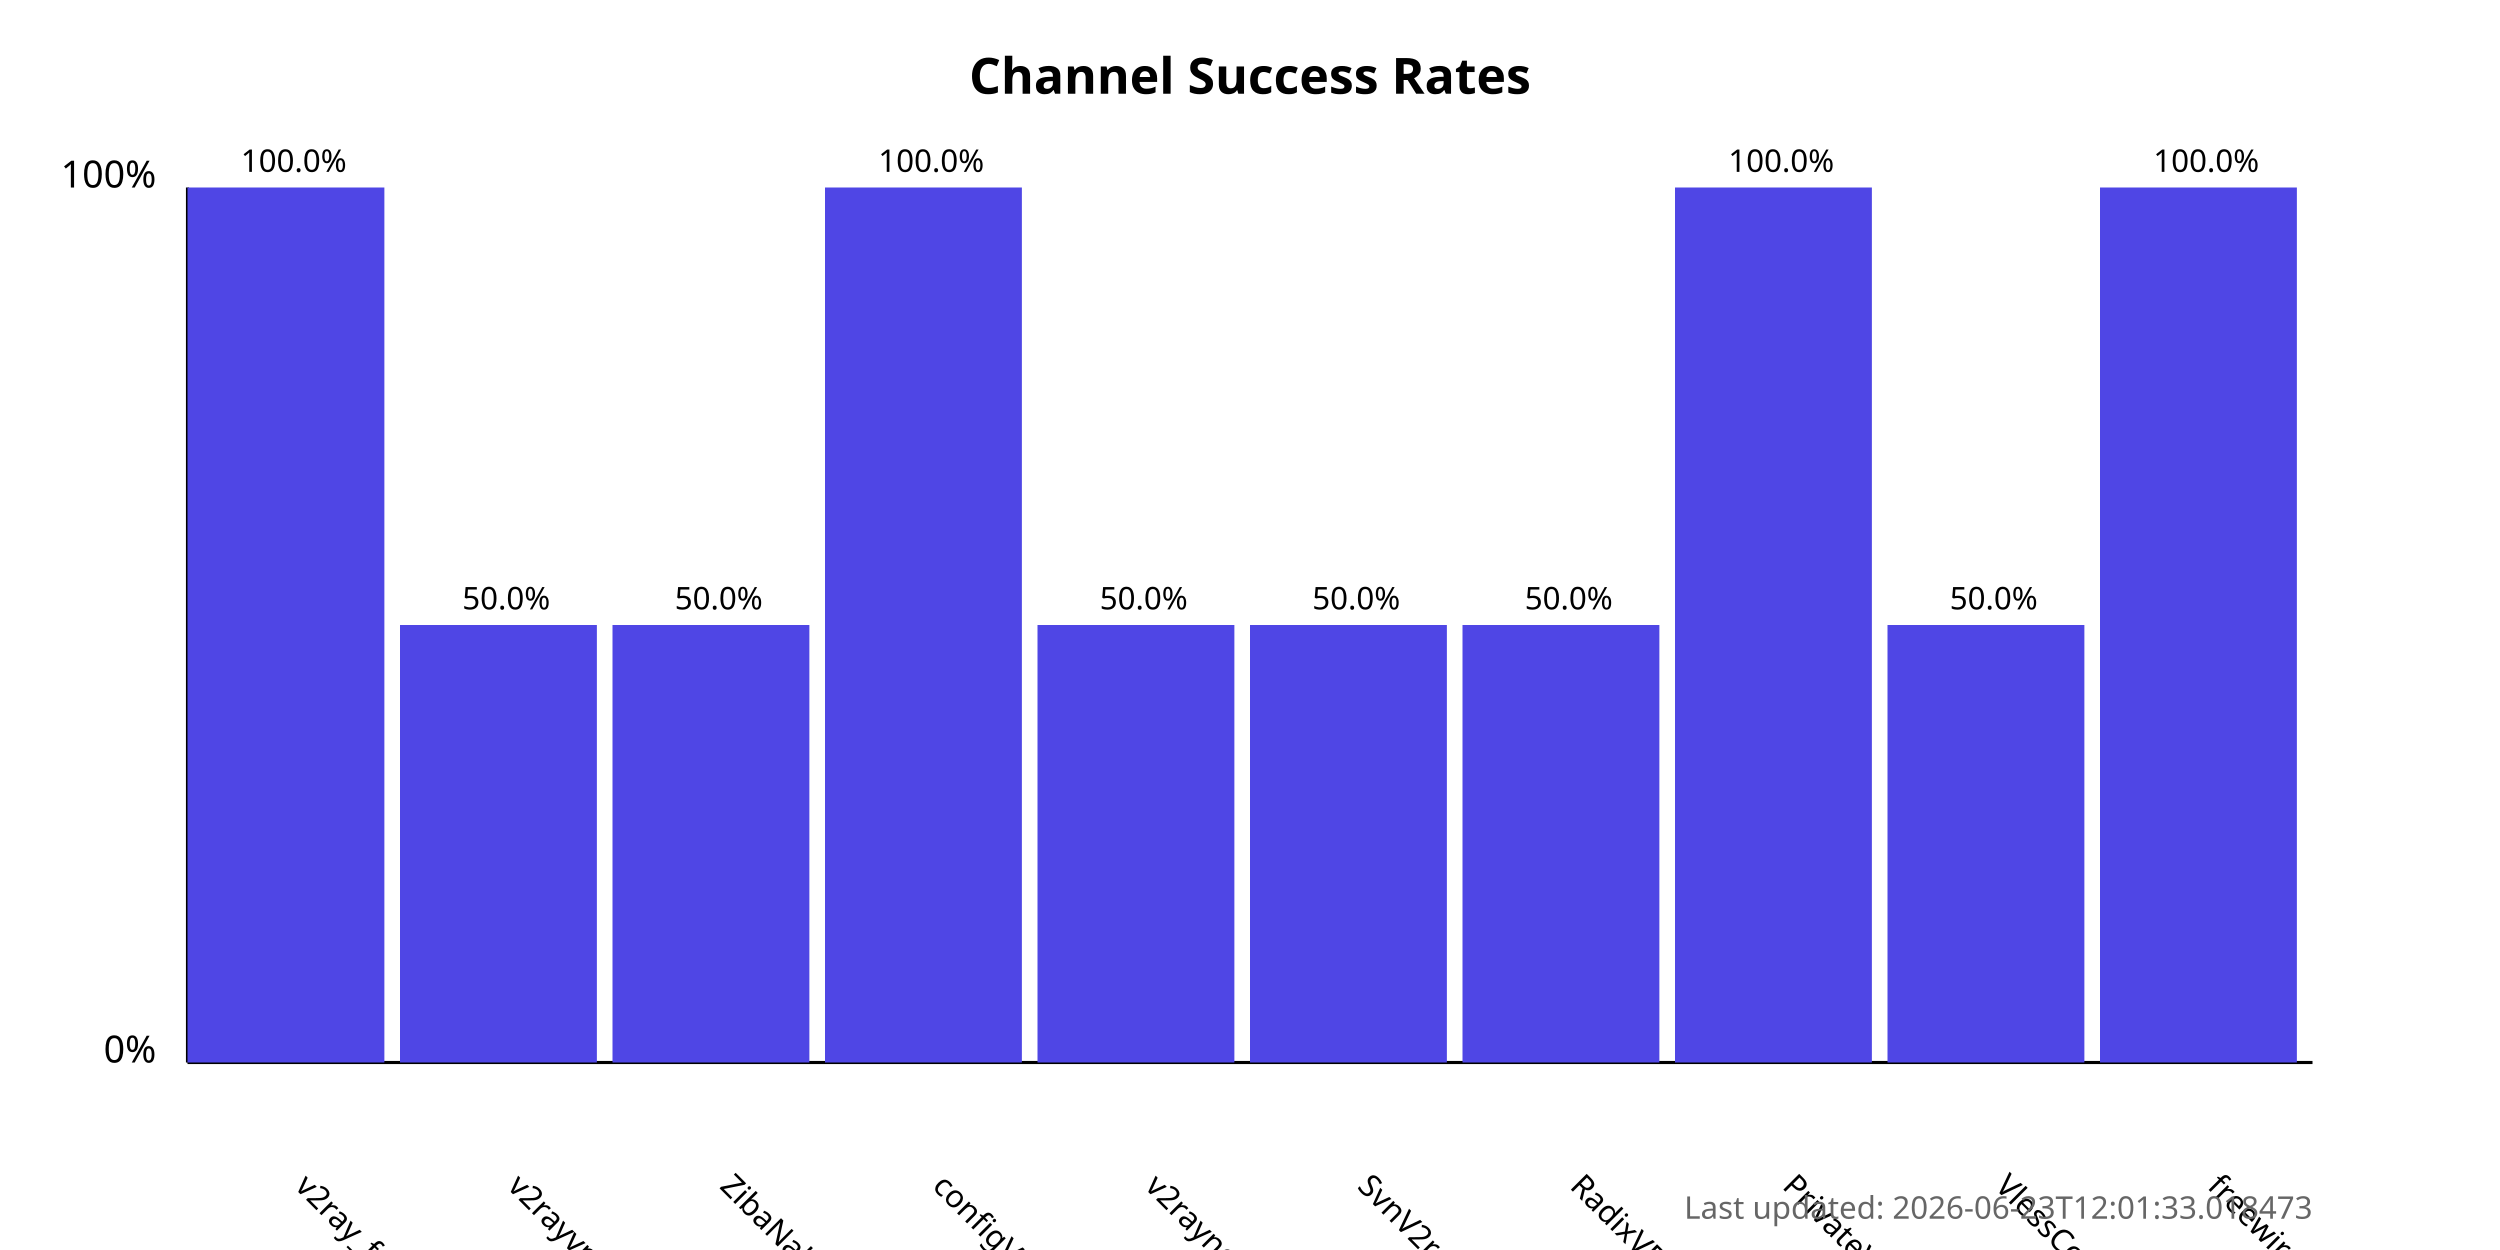
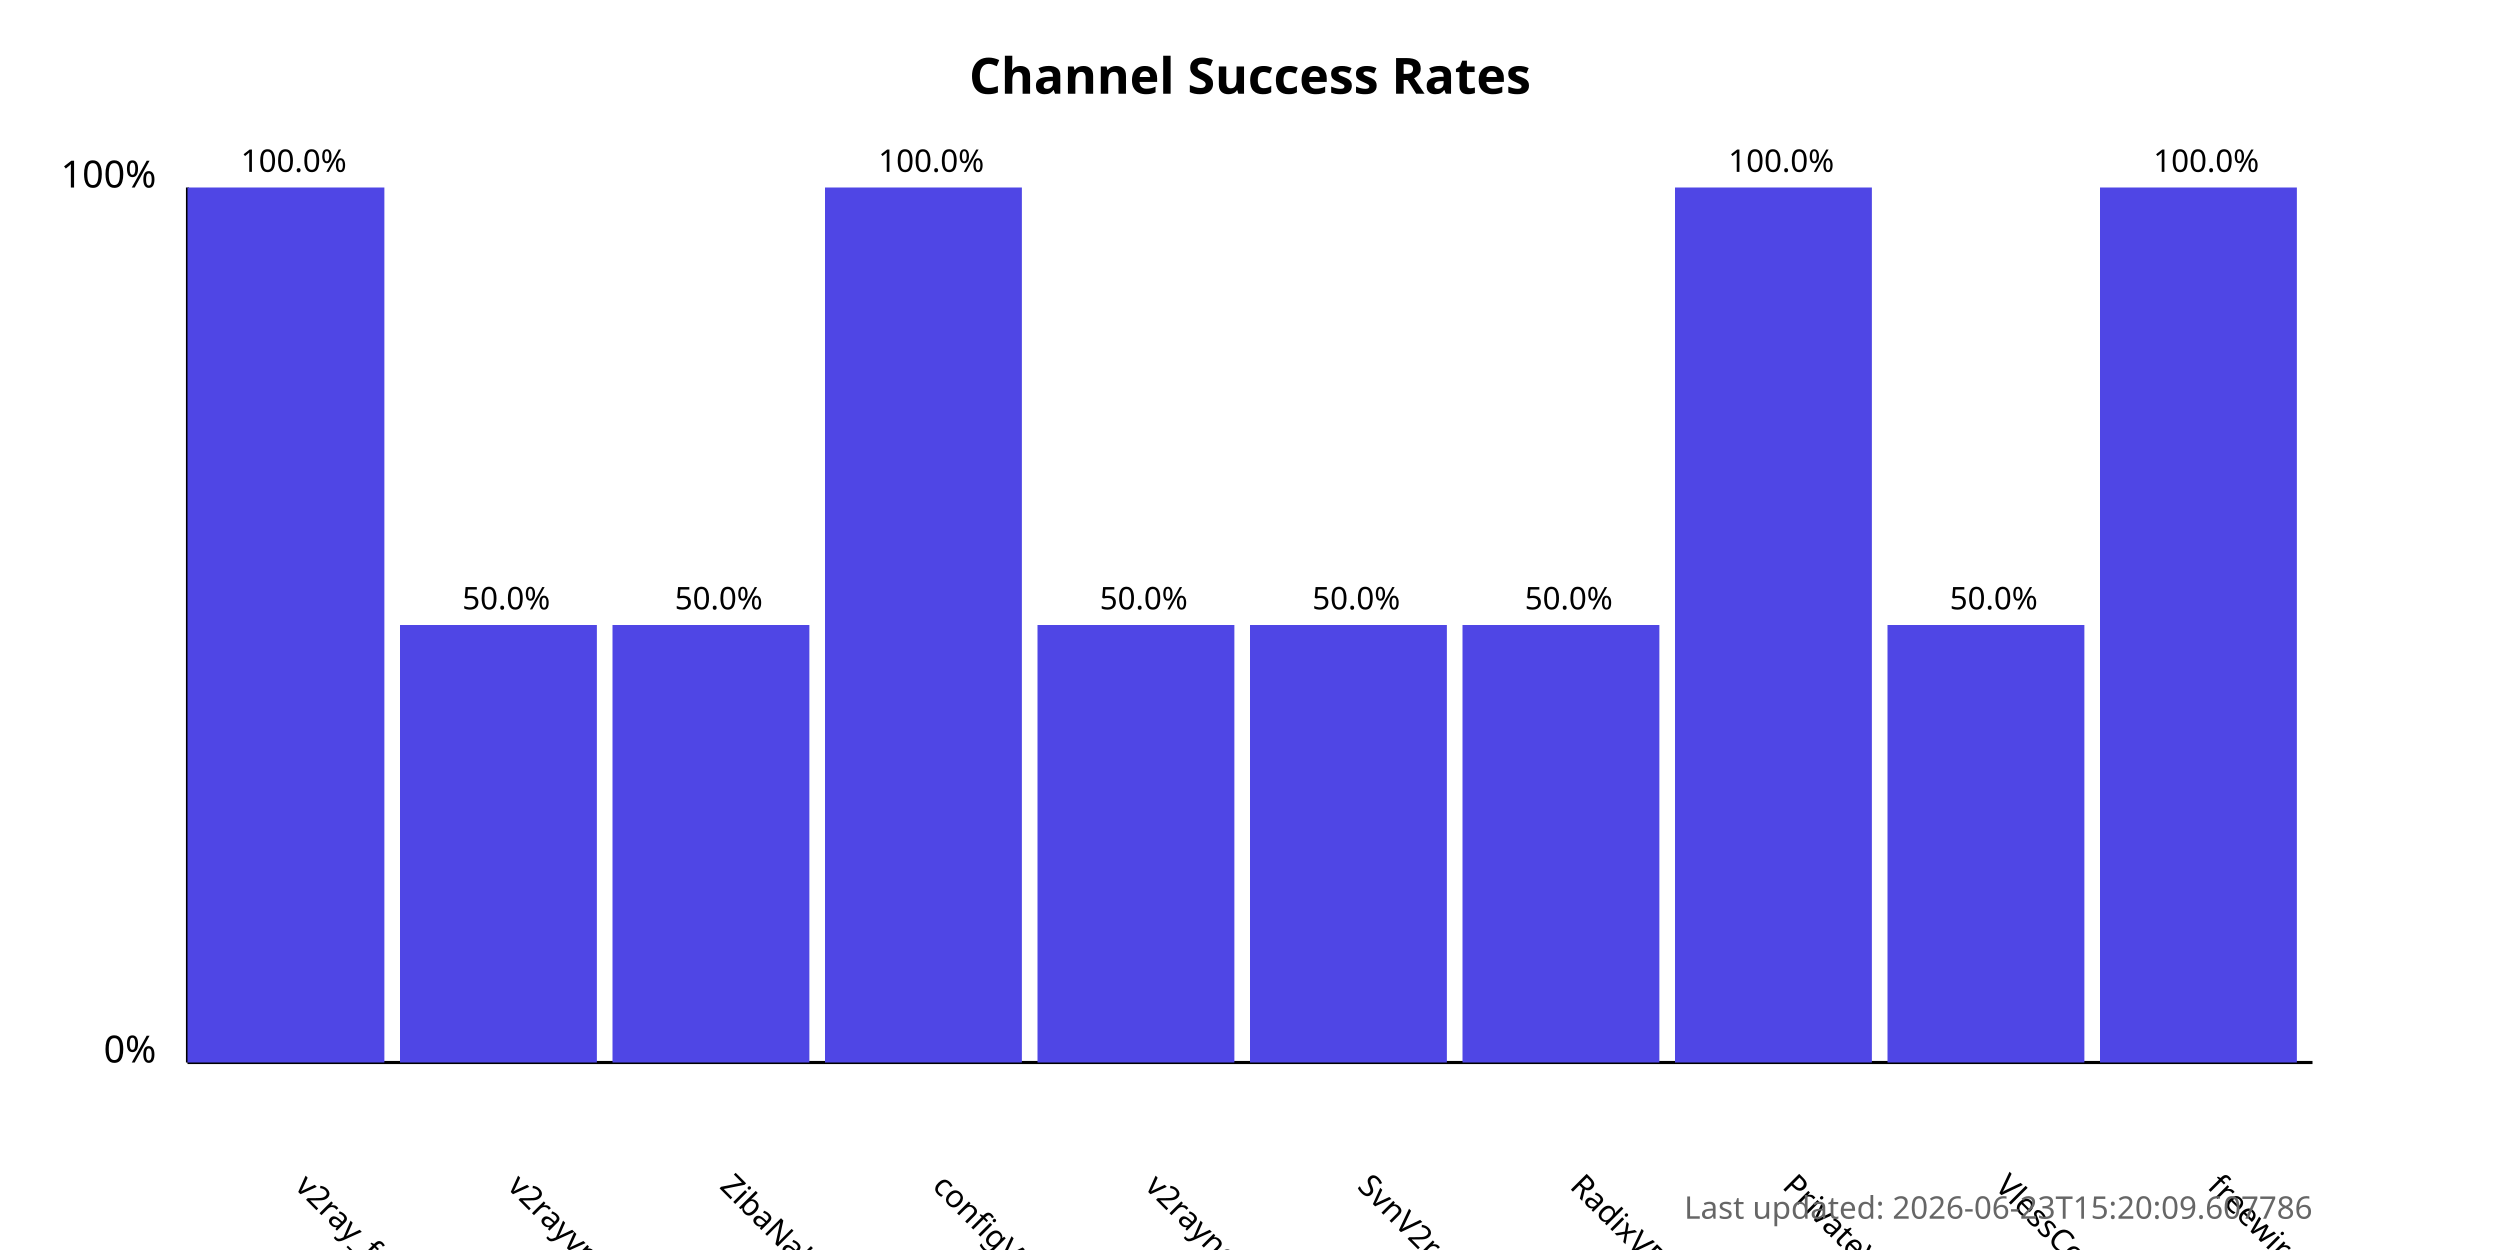
<svg xmlns="http://www.w3.org/2000/svg" width="800" height="400">
  <style>
            .chart-title { font: bold 16px sans-serif; }
            .axis-label { font: 12px sans-serif; }
            .tick-label { font: 10px sans-serif; }
            .bar { fill: #4f46e5; }
            .bar:hover { fill: #6366f1; }
            .timestamp { font: 10px sans-serif; fill: #666; }
        </style>
  <text x="400.0" y="30" text-anchor="middle" class="chart-title">
            Channel Success Rates
        </text>
  <line x1="60" y1="340" x2="60" y2="60" stroke="black" stroke-width="1" />
  <line x1="60" y1="340" x2="740" y2="340" stroke="black" stroke-width="1" />
  <text x="50" y="340" text-anchor="end" class="axis-label">0%</text>
  <text x="50" y="60" text-anchor="end" class="axis-label">100%</text>
  <g>
    <rect x="60" y="60.0" width="63.0" height="280.0" class="bar" />
    <text x="94.0" y="380" transform="rotate(45, 94.0, 380)" text-anchor="start" class="tick-label">
                v2ray_free_conf
            </text>
    <text x="94.0" y="55.0" text-anchor="middle" class="tick-label">
                100.0%
            </text>
  </g>
  <g>
    <rect x="128.0" y="200.0" width="63.0" height="140.0" class="bar" />
    <text x="162.0" y="380" transform="rotate(45, 162.0, 380)" text-anchor="start" class="tick-label">
                v2rayvpno
            </text>
    <text x="162.0" y="195.0" text-anchor="middle" class="tick-label">
                50.0%
            </text>
  </g>
  <g>
    <rect x="196.0" y="200.0" width="63.0" height="140.0" class="bar" />
    <text x="230.0" y="380" transform="rotate(45, 230.0, 380)" text-anchor="start" class="tick-label">
                ZibaNabz
            </text>
    <text x="230.0" y="195.0" text-anchor="middle" class="tick-label">
                50.0%
            </text>
  </g>
  <g>
    <rect x="264.0" y="60.0" width="63.0" height="280.0" class="bar" />
    <text x="298.0" y="380" transform="rotate(45, 298.0, 380)" text-anchor="start" class="tick-label">
                configV2rayForFree
            </text>
    <text x="298.0" y="55.0" text-anchor="middle" class="tick-label">
                100.0%
            </text>
  </g>
  <g>
    <rect x="332.0" y="200.0" width="63.0" height="140.0" class="bar" />
    <text x="366.0" y="380" transform="rotate(45, 366.0, 380)" text-anchor="start" class="tick-label">
                v2rayngvpn
            </text>
    <text x="366.0" y="195.0" text-anchor="middle" class="tick-label">
                50.0%
            </text>
  </g>
  <g>
    <rect x="400.0" y="200.0" width="63.0" height="140.0" class="bar" />
    <text x="434.0" y="380" transform="rotate(45, 434.0, 380)" text-anchor="start" class="tick-label">
                SvnV2ray
            </text>
    <text x="434.0" y="195.0" text-anchor="middle" class="tick-label">
                50.0%
            </text>
  </g>
  <g>
    <rect x="468.0" y="200.0" width="63.0" height="140.0" class="bar" />
    <text x="502.0" y="380" transform="rotate(45, 502.0, 380)" text-anchor="start" class="tick-label">
                RadixVPN
            </text>
    <text x="502.0" y="195.0" text-anchor="middle" class="tick-label">
                50.0%
            </text>
  </g>
  <g>
    <rect x="536.0" y="60.0" width="63.0" height="280.0" class="bar" />
    <text x="570.0" y="380" transform="rotate(45, 570.0, 380)" text-anchor="start" class="tick-label">
                PrivateVPNs
            </text>
    <text x="570.0" y="55.0" text-anchor="middle" class="tick-label">
                100.0%
            </text>
  </g>
  <g>
    <rect x="604.0" y="200.0" width="63.0" height="140.0" class="bar" />
    <text x="638.0" y="380" transform="rotate(45, 638.0, 380)" text-anchor="start" class="tick-label">
                VlessConfig
            </text>
    <text x="638.0" y="195.0" text-anchor="middle" class="tick-label">
                50.0%
            </text>
  </g>
  <g>
    <rect x="672.0" y="60.0" width="63.0" height="280.0" class="bar" />
    <text x="706.0" y="380" transform="rotate(45, 706.0, 380)" text-anchor="start" class="tick-label">
                freewireguard
            </text>
    <text x="706.0" y="55.0" text-anchor="middle" class="tick-label">
                100.0%
            </text>
  </g>
  <text x="740" y="390" text-anchor="end" class="timestamp">
-             Last updated: 2026-06-23T12:01:33.018473
+             Last updated: 2026-06-23T15:20:09.607786
        </text>
</svg>
